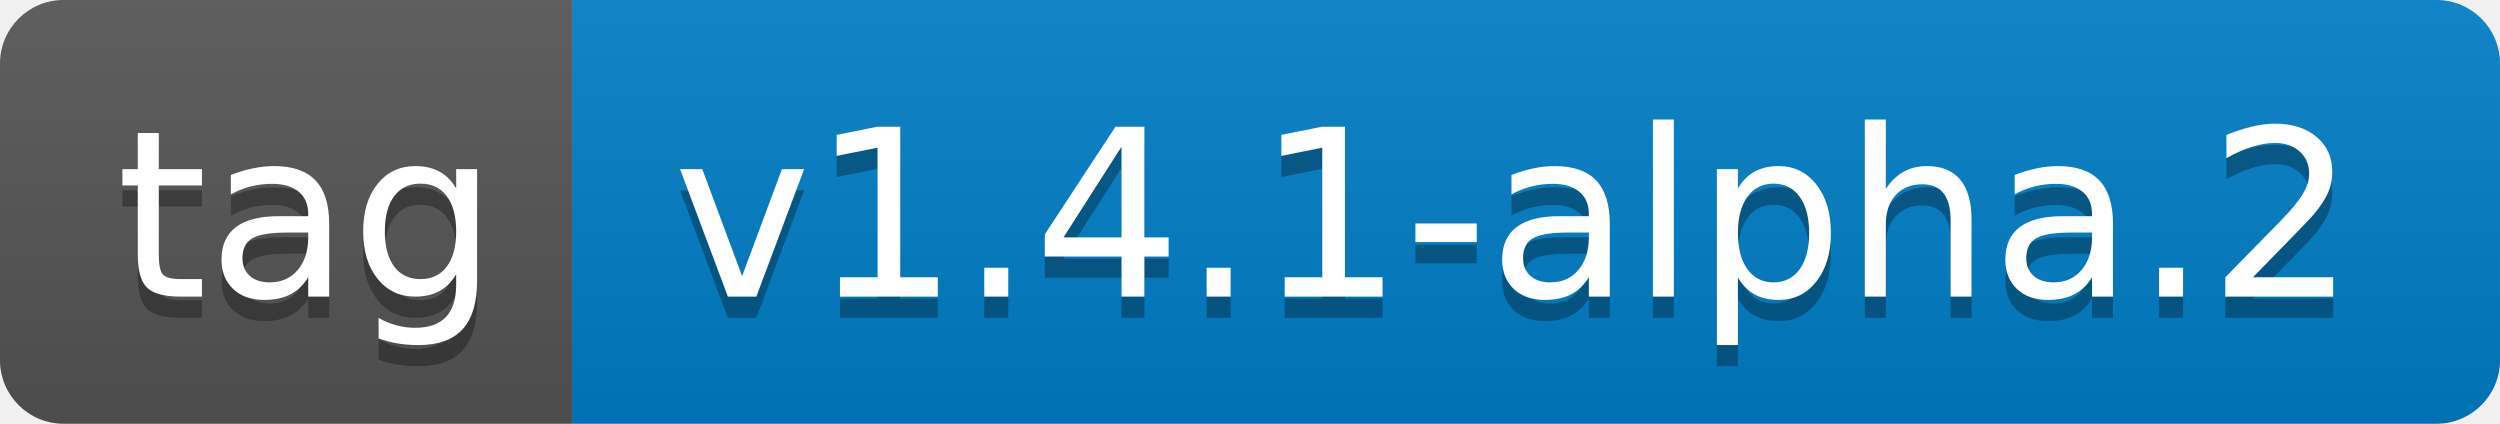
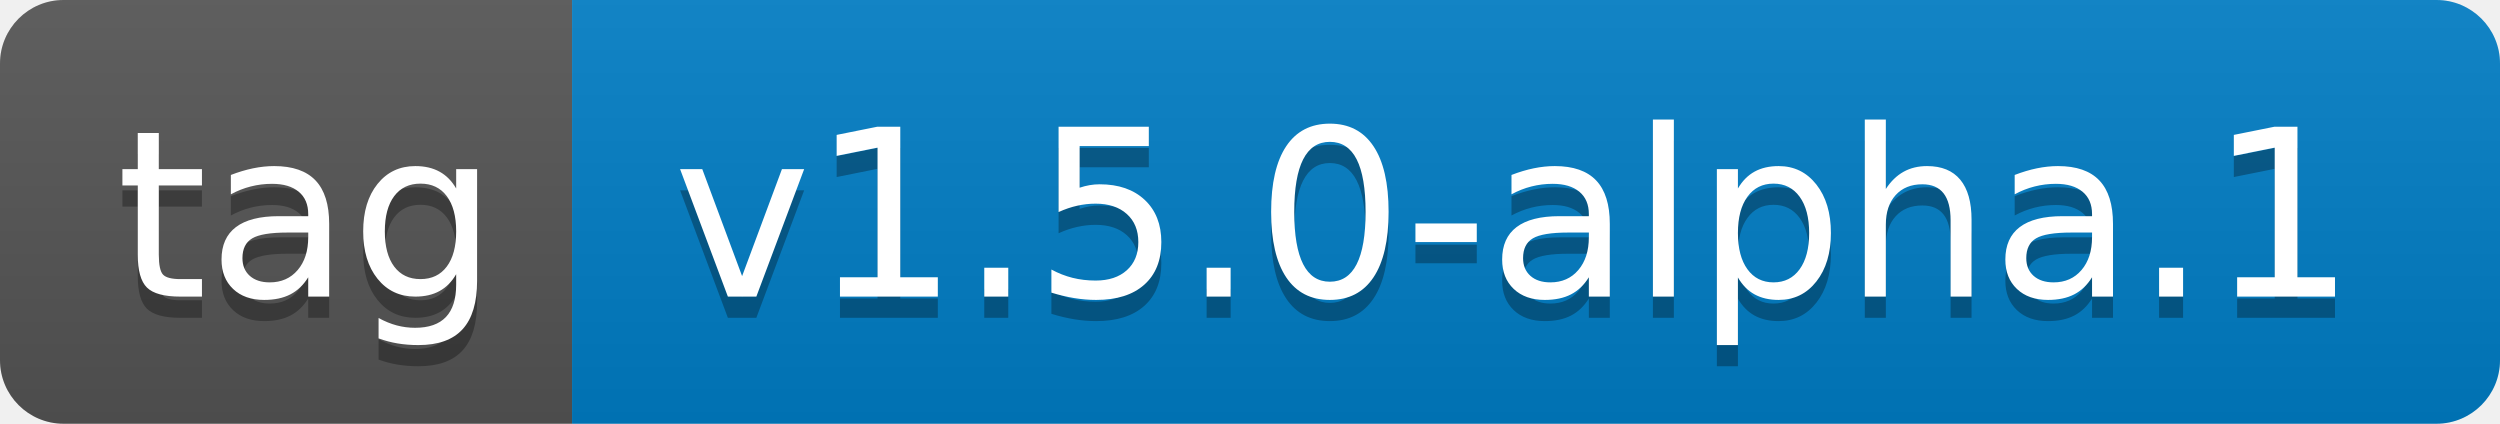
- <svg xmlns="http://www.w3.org/2000/svg" width="118" height="20" role="img" aria-label="tag: v1.4.1-alpha.2">
+ <svg xmlns="http://www.w3.org/2000/svg" width="118" height="20" role="img" aria-label="tag: v1.5.0-alpha.1">
  <linearGradient id="s" x2="0" y2="100%">
    <stop offset="0" stop-color="#bbb" stop-opacity=".1" />
    <stop offset="1" stop-opacity=".1" />
  </linearGradient>
  <clipPath id="r">
    <rect width="118" height="20" rx="3" fill="#fff" />
  </clipPath>
  <g clip-path="url(#r)">
    <rect width="27" height="20" fill="#555" />
    <rect x="27" width="91" height="20" fill="#007ec6" />
    <rect width="118" height="20" fill="url(#s)" />
  </g>
  <g fill="#fff" text-anchor="middle" font-family="Verdana,Geneva,DejaVu Sans,sans-serif" text-rendering="geometricPrecision" font-size="110">
    <text aria-hidden="true" x="145" y="150" fill="#010101" fill-opacity=".3" transform="scale(.1)" textLength="170">tag</text>
    <text x="145" y="140" transform="scale(.1)" fill="#fff" textLength="170">tag</text>
-     <text aria-hidden="true" x="715" y="150" fill="#010101" fill-opacity=".3" transform="scale(.1)" textLength="810">v1.4.1-alpha.2</text>
-     <text x="715" y="140" transform="scale(.1)" fill="#fff" textLength="810">v1.4.1-alpha.2</text>
+     <text aria-hidden="true" x="715" y="150" fill="#010101" fill-opacity=".3" transform="scale(.1)" textLength="810">v1.5.0-alpha.1</text>
+     <text x="715" y="140" transform="scale(.1)" fill="#fff" textLength="810">v1.5.0-alpha.1</text>
  </g>
</svg>
